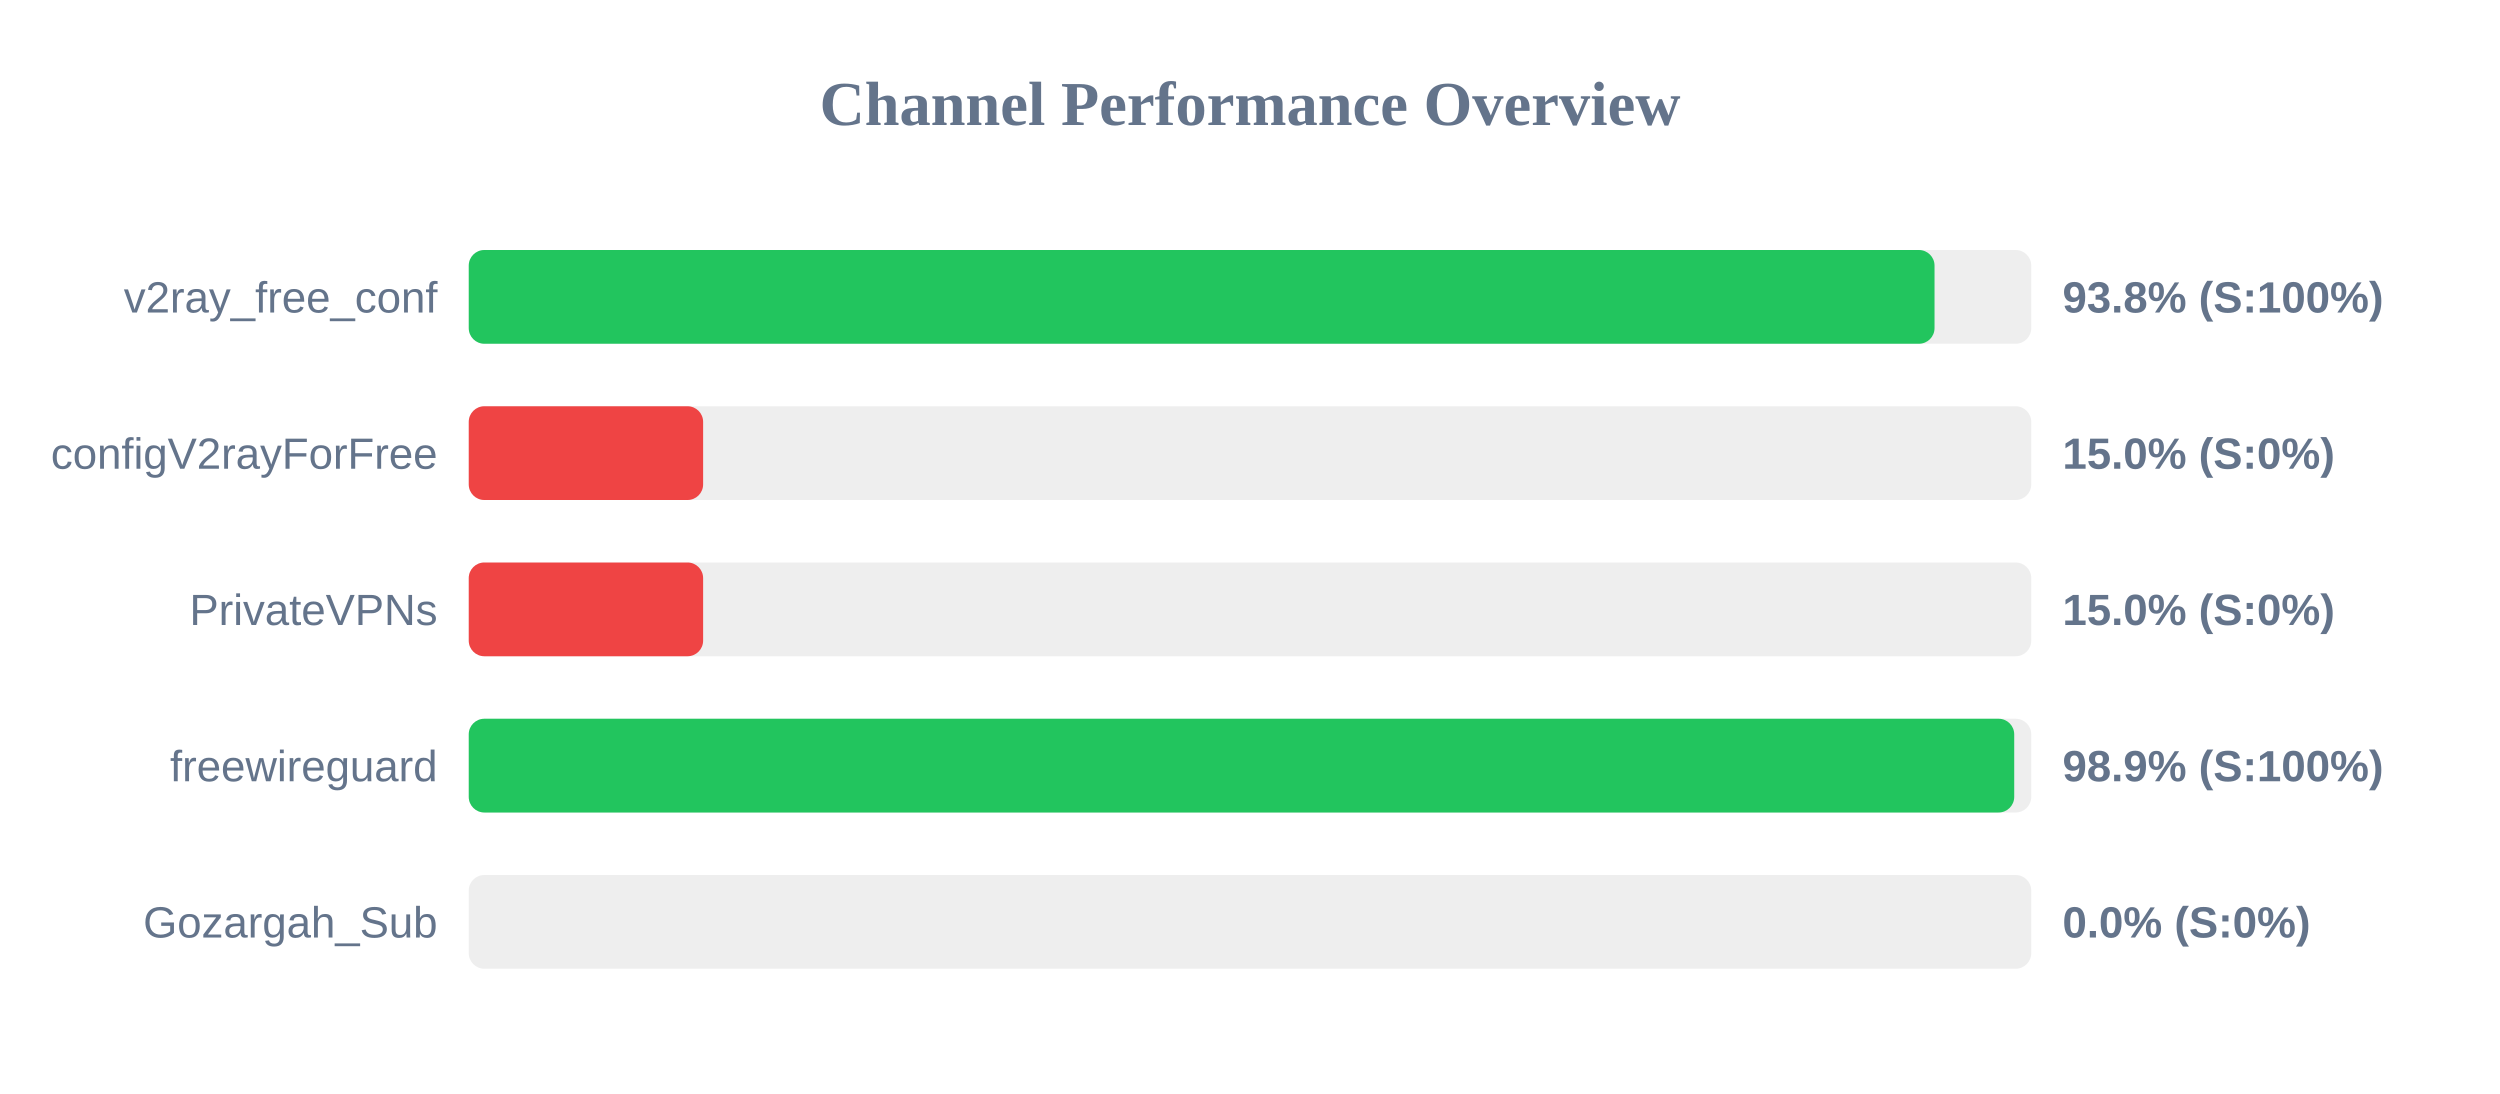
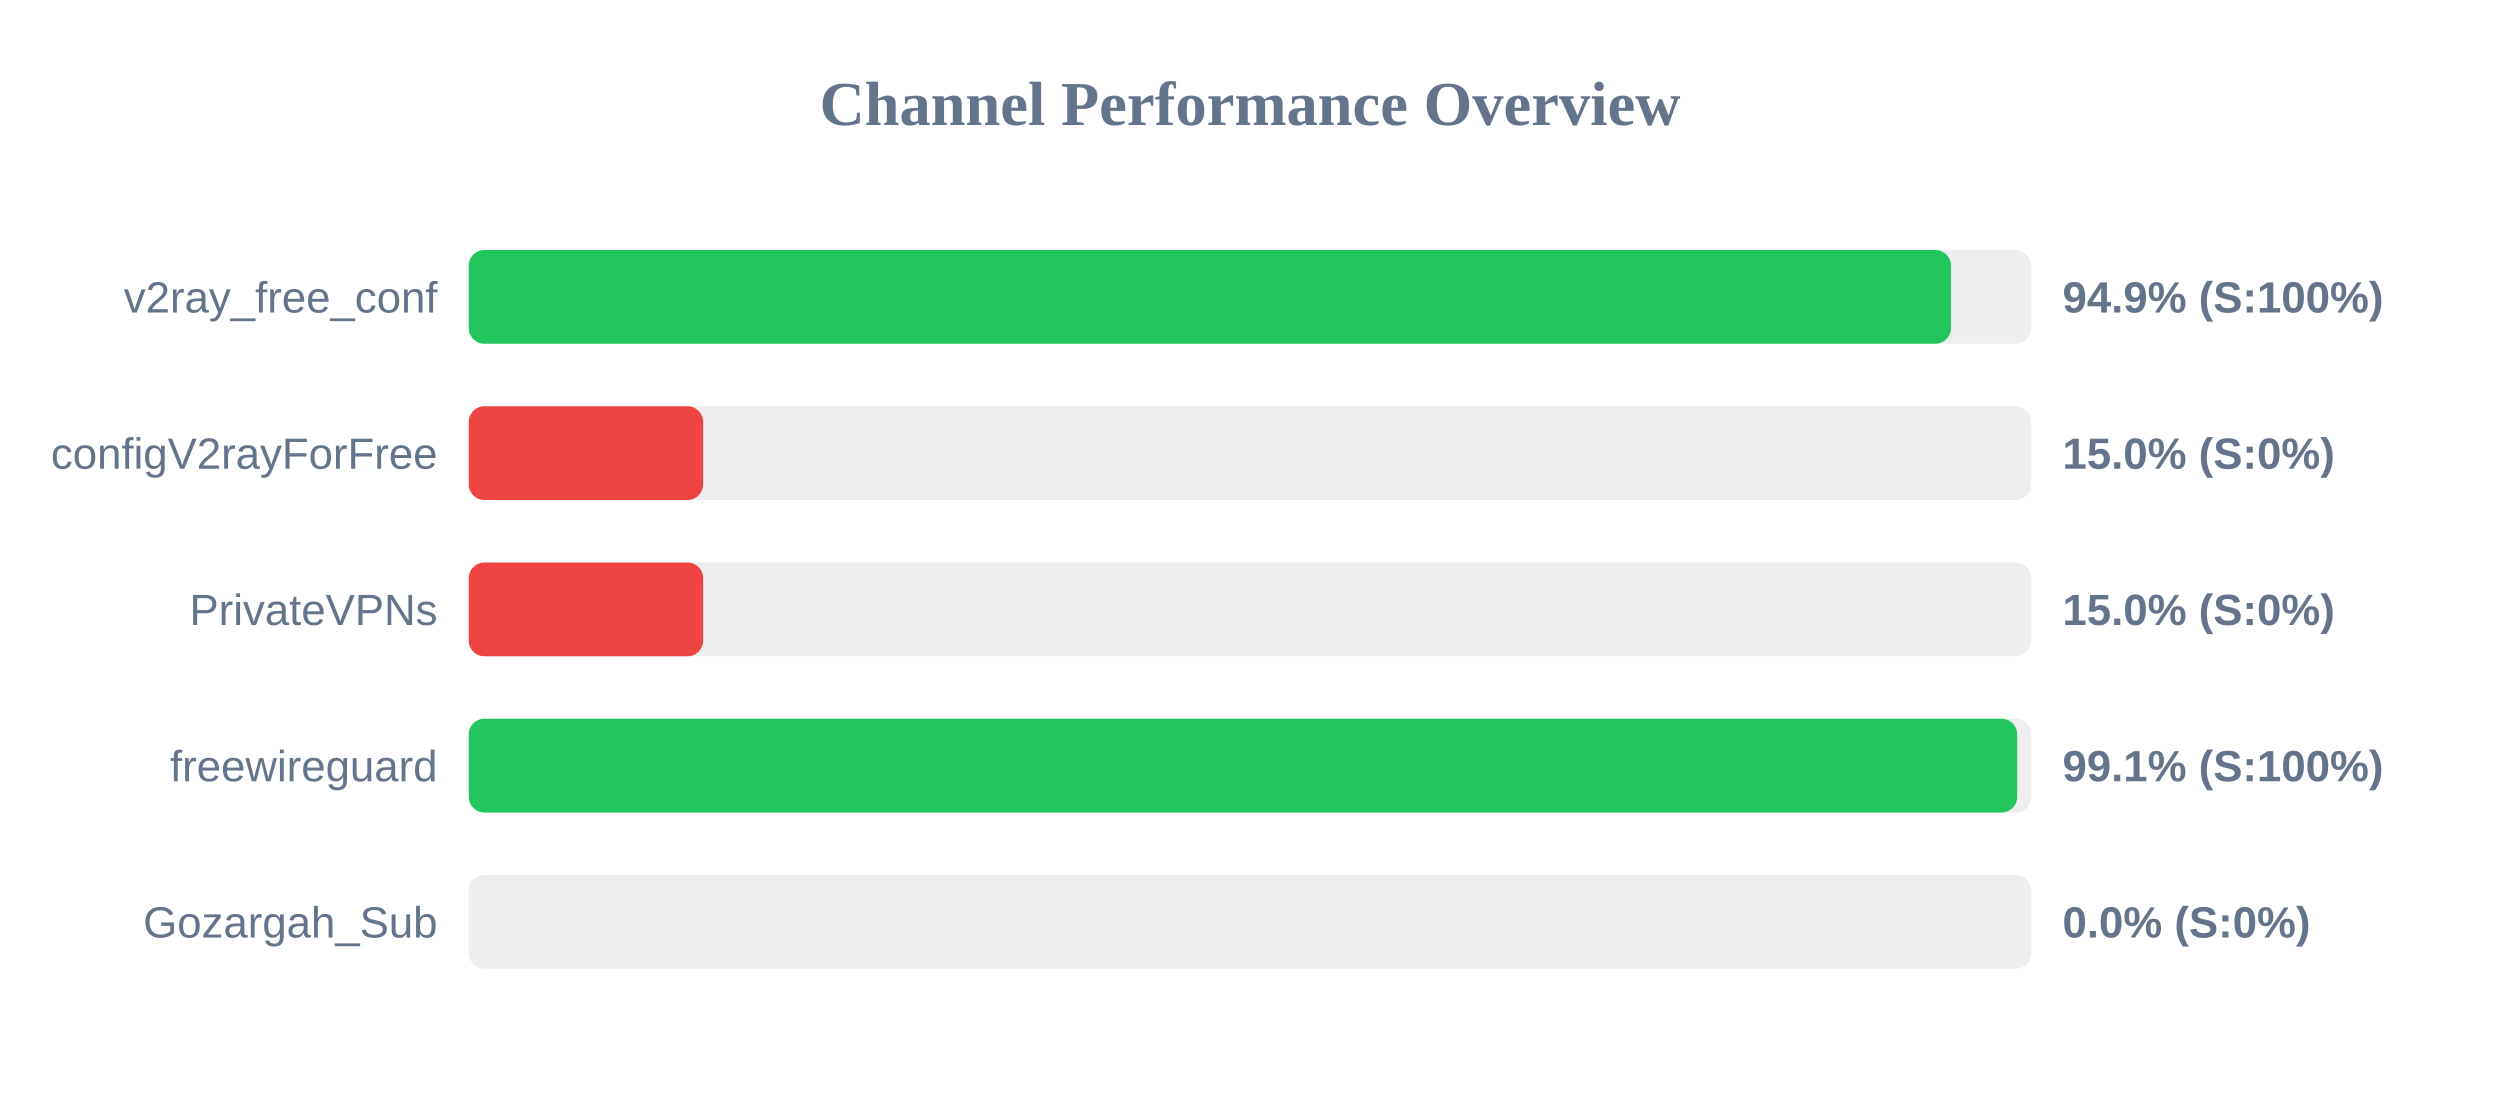
<svg xmlns="http://www.w3.org/2000/svg" width="800" height="350" version="1.1">
  <style>
        .row { font: 14px Arial; fill: #64748b; }
        .score { font: bold 14px Arial; fill: #64748b; }
    </style>
  <text x="400" y="40" text-anchor="middle" font-size="20px" font-weight="bold" fill="#64748b">Channel Performance Overview</text>
  <rect x="150" y="80" width="500" height="30" fill="#eee" rx="5" />
-   <rect x="150" y="80" width="469.05" height="30" fill="#22c55e" rx="5" />
+   <rect x="150" y="80" width="474.3" height="30" fill="#22c55e" rx="5" />
  <text x="140" y="100" text-anchor="end" class="row">v2ray_free_conf</text>
-   <text x="660" y="100" text-anchor="start" class="score">93.8% (S:100%)</text>
+   <text x="660" y="100" text-anchor="start" class="score">94.9% (S:100%)</text>
  <rect x="150" y="130" width="500" height="30" fill="#eee" rx="5" />
  <rect x="150" y="130" width="75.0" height="30" fill="#ef4444" rx="5" />
  <text x="140" y="150" text-anchor="end" class="row">configV2rayForFree</text>
  <text x="660" y="150" text-anchor="start" class="score">15.0% (S:0%)</text>
  <rect x="150" y="180" width="500" height="30" fill="#eee" rx="5" />
  <rect x="150" y="180" width="75.0" height="30" fill="#ef4444" rx="5" />
  <text x="140" y="200" text-anchor="end" class="row">PrivateVPNs</text>
  <text x="660" y="200" text-anchor="start" class="score">15.0% (S:0%)</text>
  <rect x="150" y="230" width="500" height="30" fill="#eee" rx="5" />
-   <rect x="150" y="230" width="494.55" height="30" fill="#22c55e" rx="5" />
+   <rect x="150" y="230" width="495.5" height="30" fill="#22c55e" rx="5" />
  <text x="140" y="250" text-anchor="end" class="row">freewireguard</text>
-   <text x="660" y="250" text-anchor="start" class="score">98.9% (S:100%)</text>
+   <text x="660" y="250" text-anchor="start" class="score">99.1% (S:100%)</text>
  <rect x="150" y="280" width="500" height="30" fill="#eee" rx="5" />
  <rect x="150" y="280" width="0.0" height="30" fill="#ef4444" rx="5" />
  <text x="140" y="300" text-anchor="end" class="row">Gozargah_Sub</text>
  <text x="660" y="300" text-anchor="start" class="score">0.0% (S:0%)</text>
</svg>
